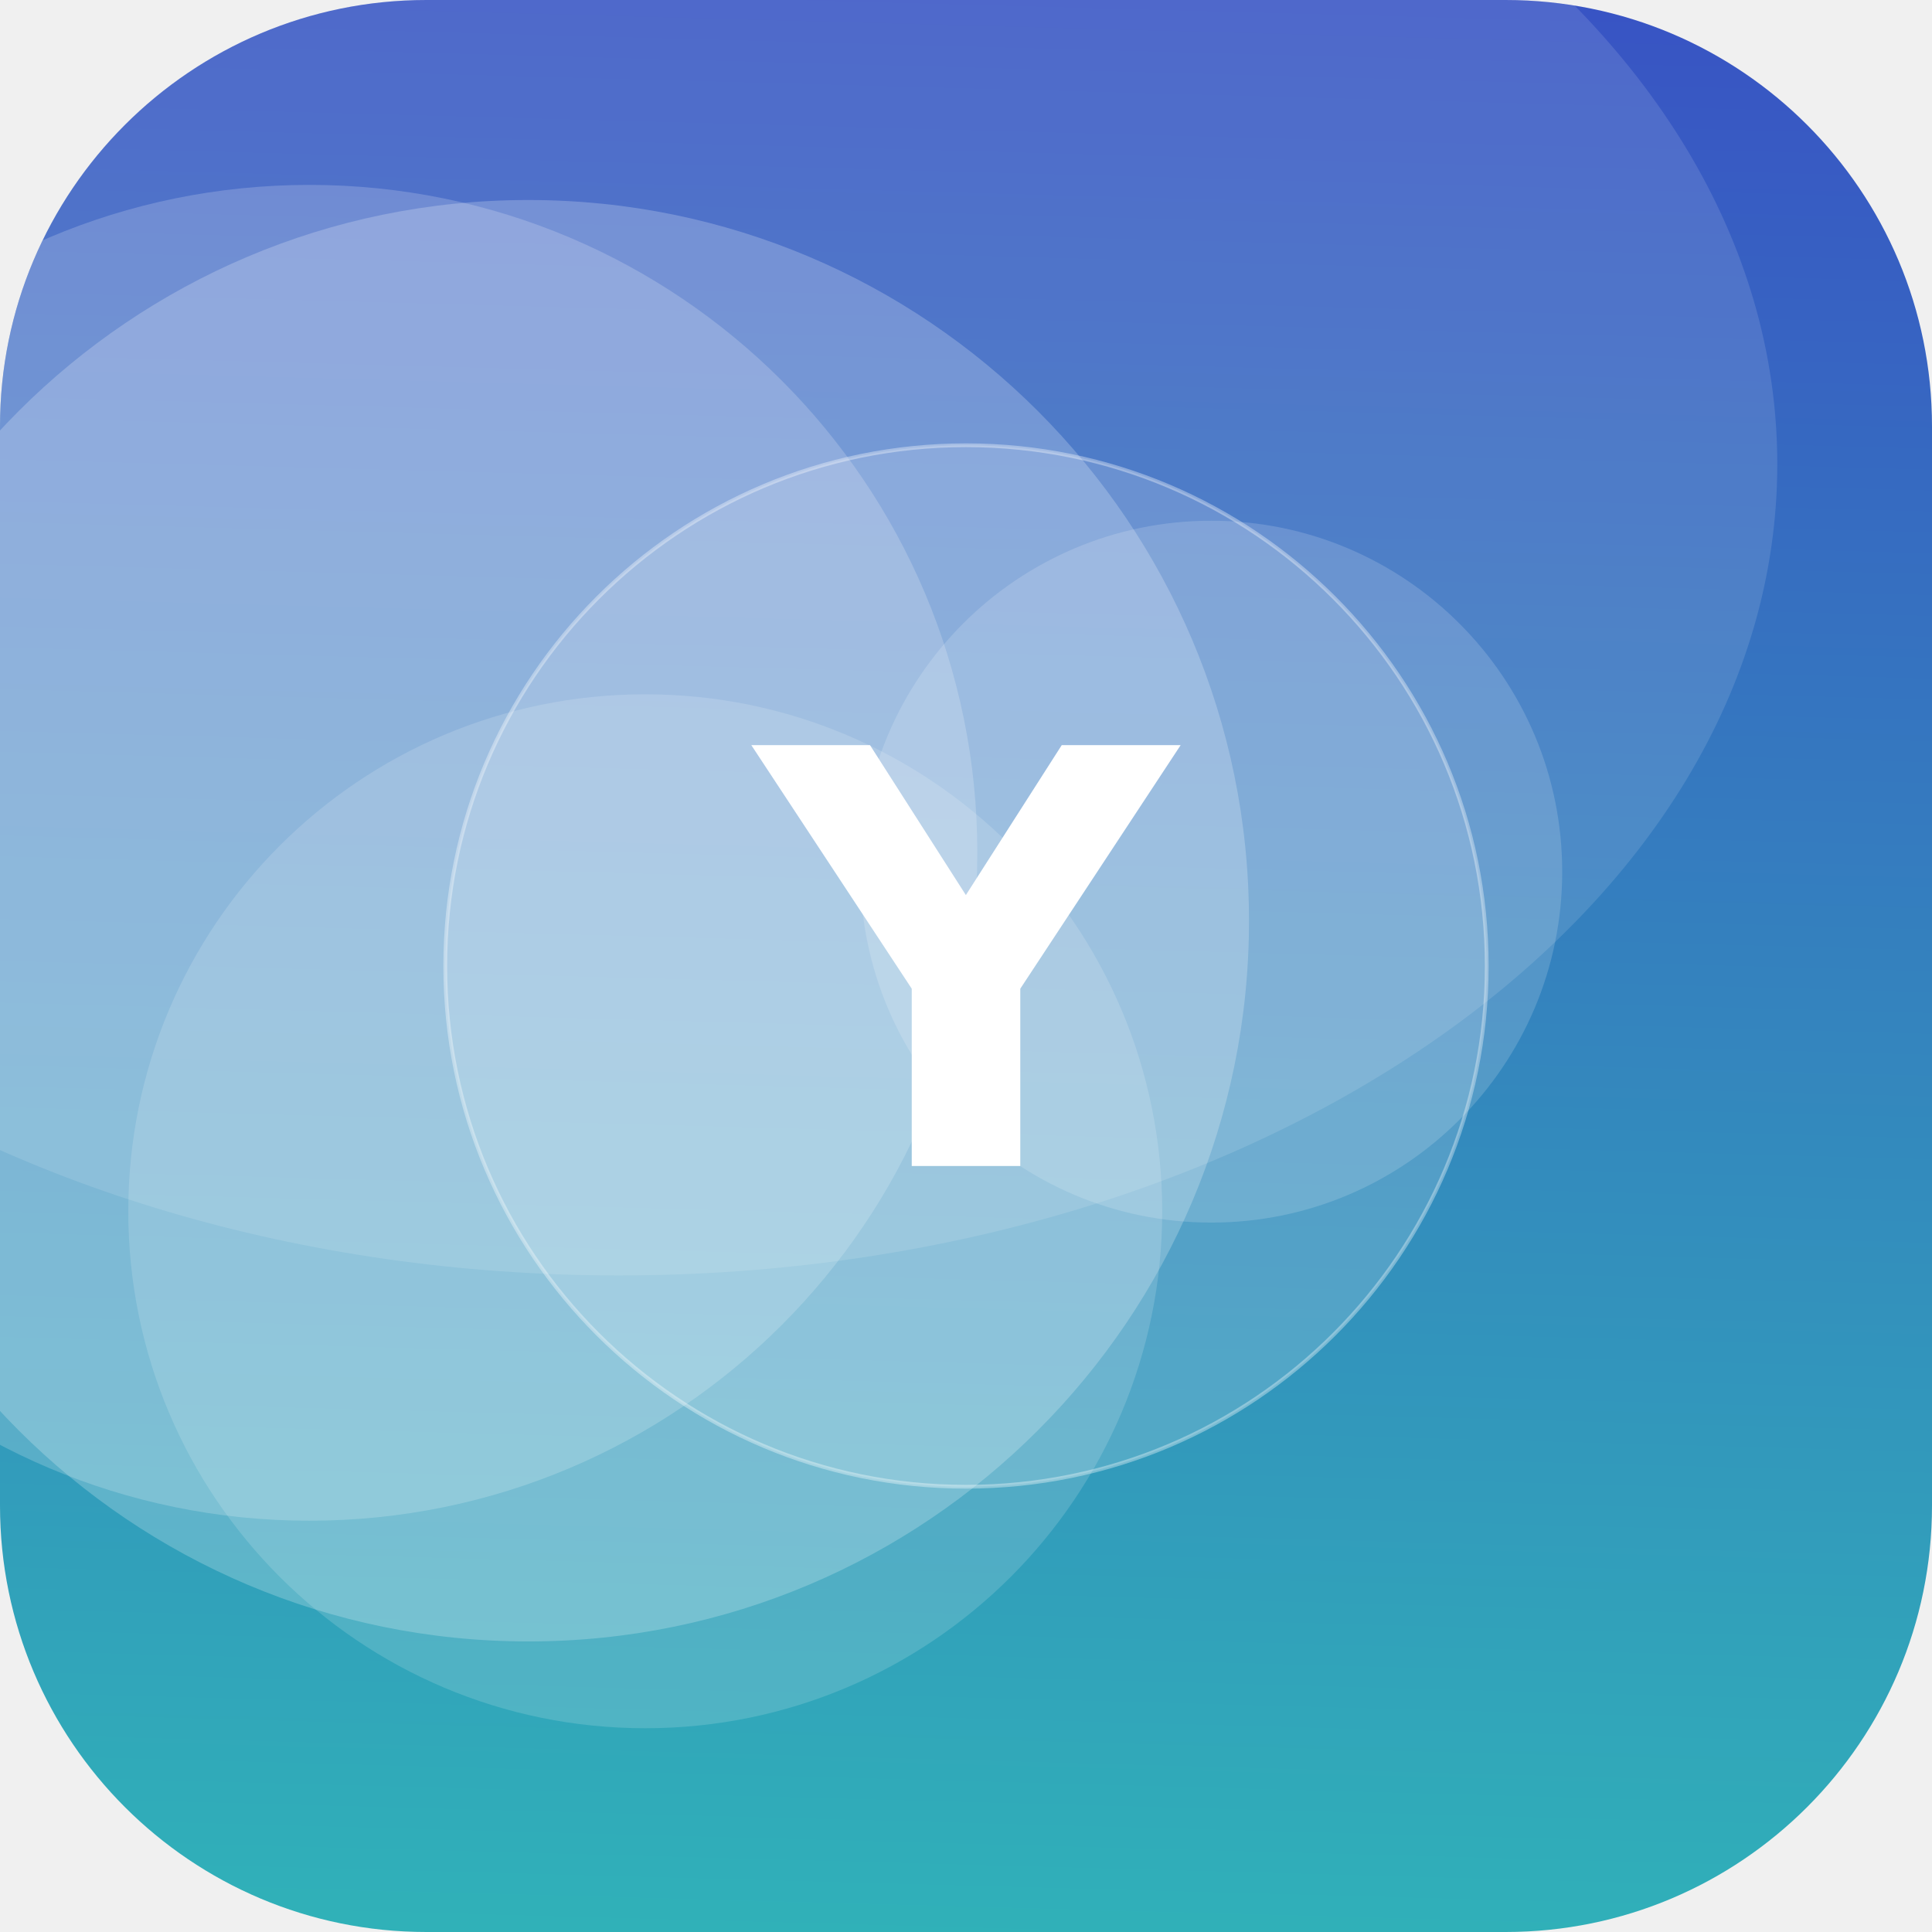
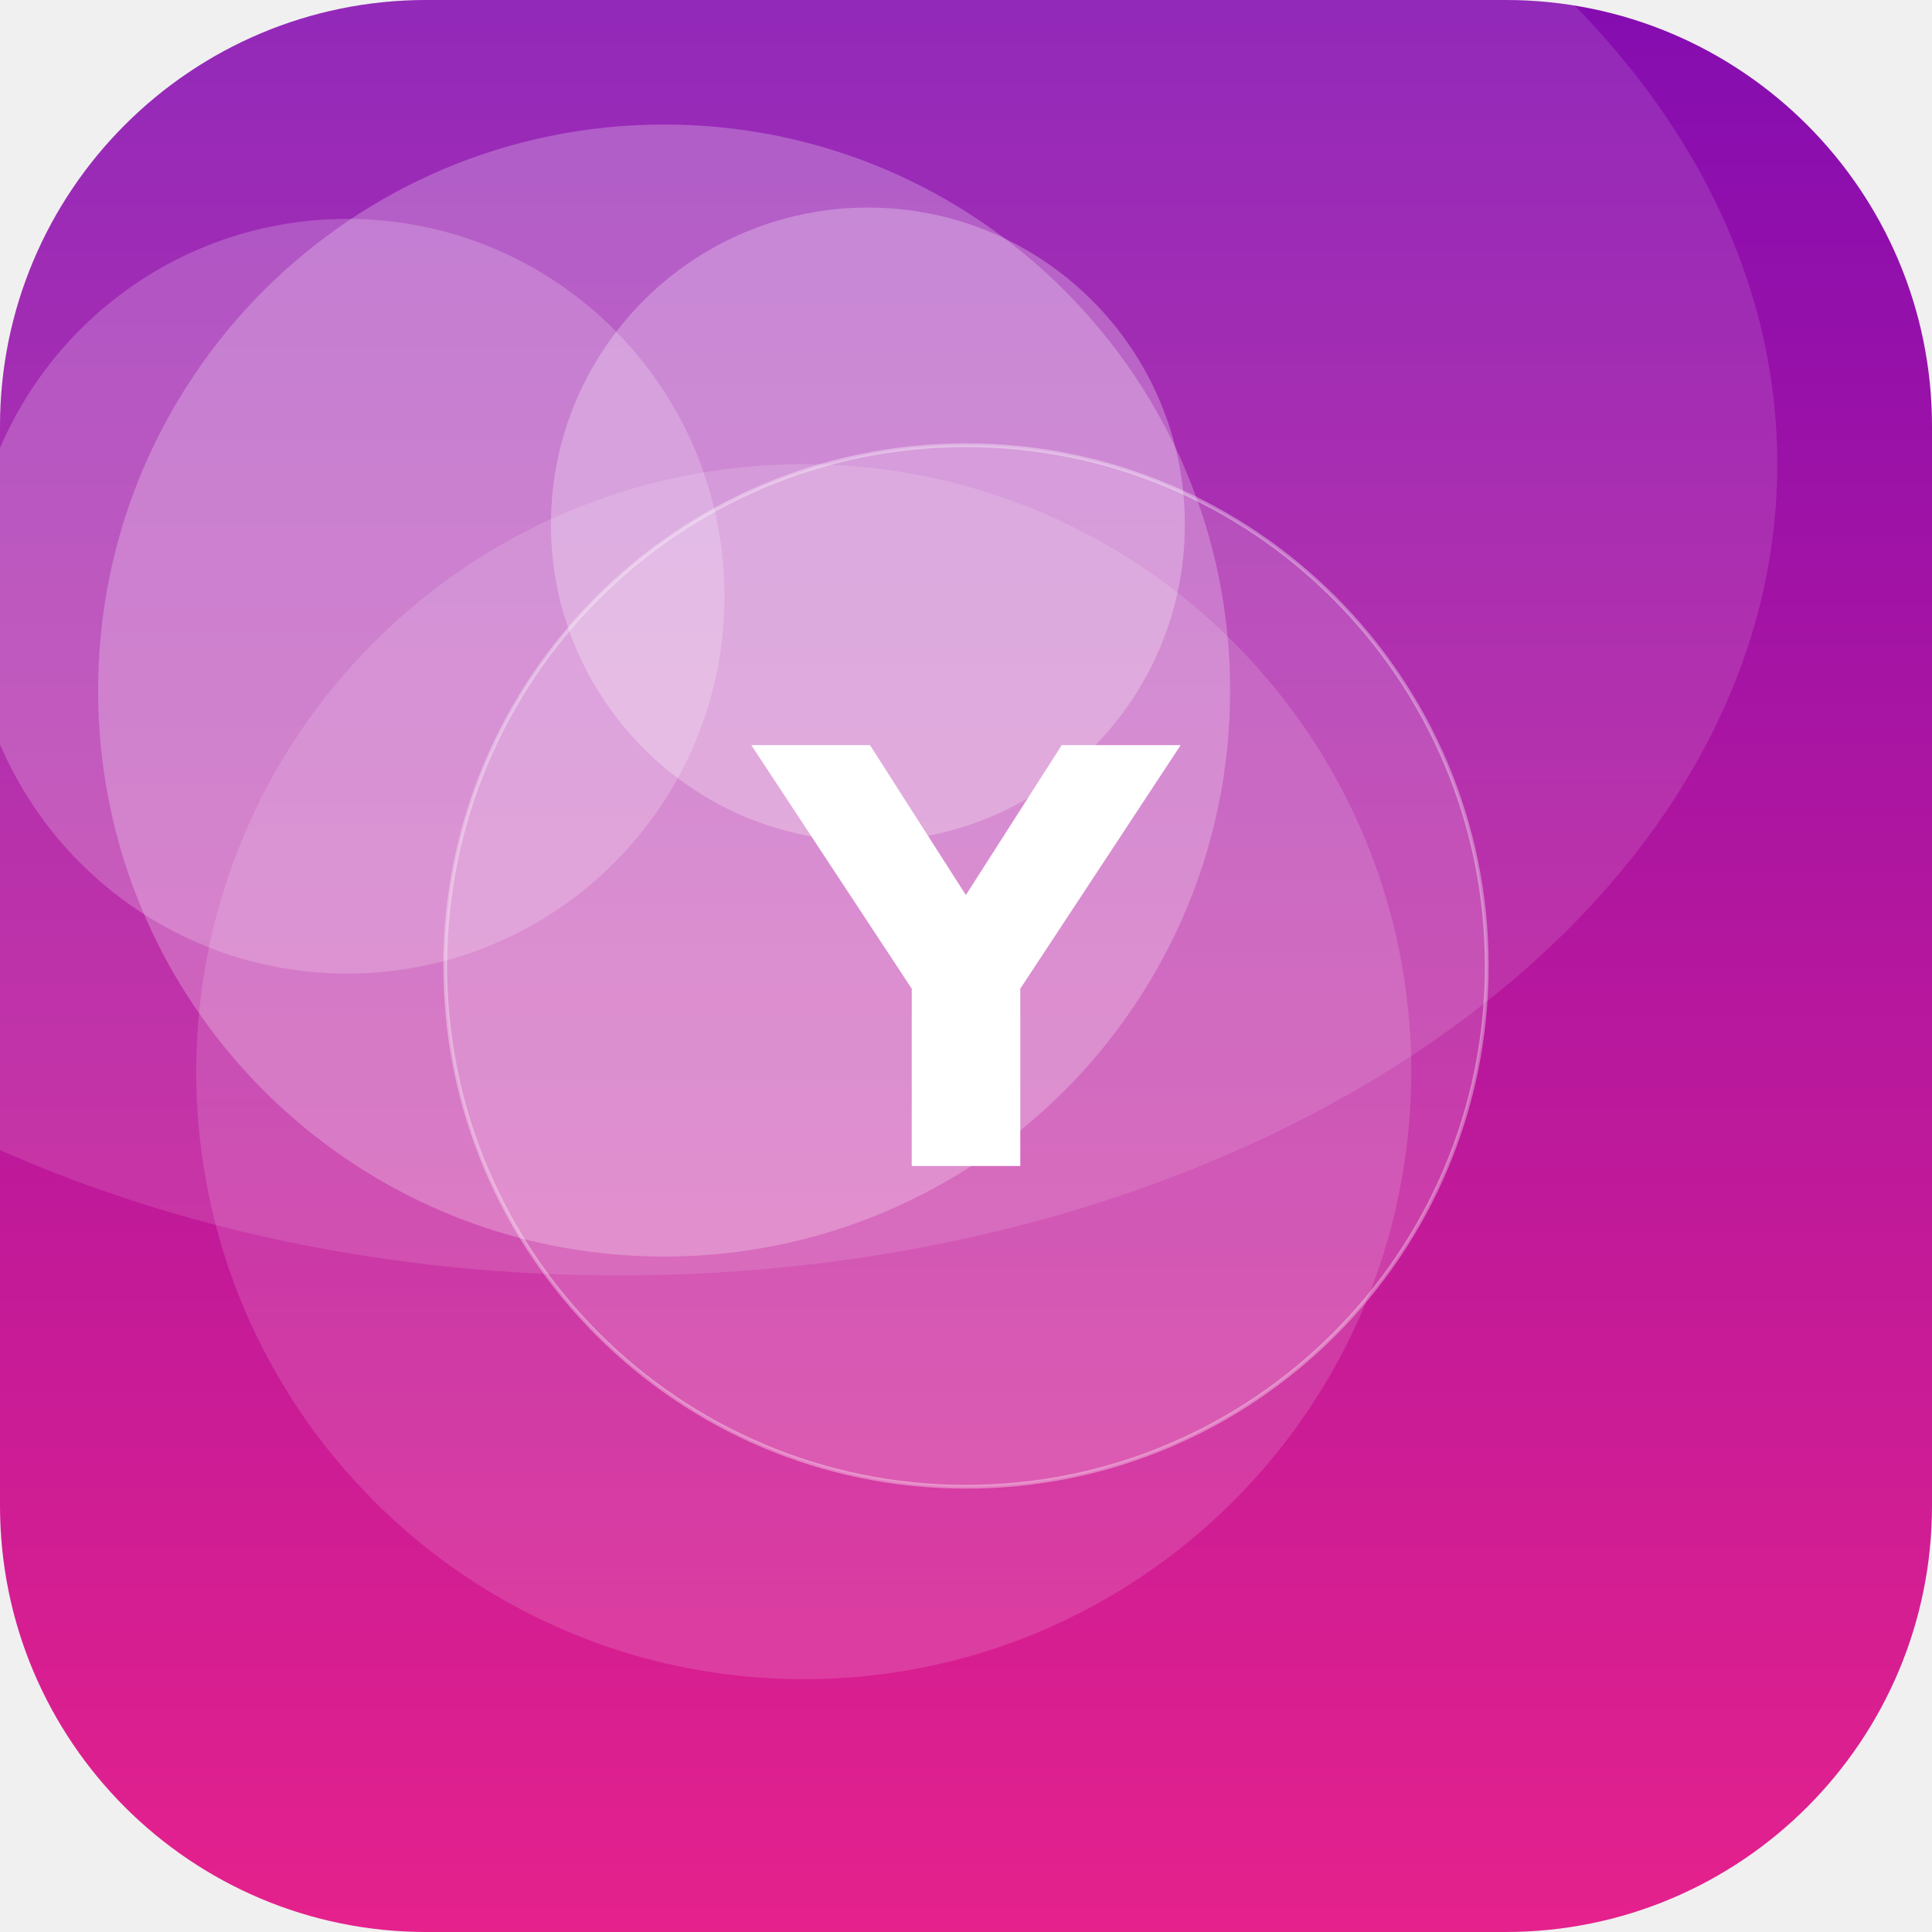
<svg xmlns="http://www.w3.org/2000/svg" width="512" height="512" viewBox="0 0 512 512">
  <defs>
-     <linearGradient id="g" x1="0" y1="0" x2="1" y2="1" gradientTransform="rotate(228 0.5 0.5)">
-       <stop offset="0" stop-color="#2EC4B6" />
-       <stop offset="1" stop-color="#3A41C6" />
+     <linearGradient id="g" x1="0" y1="0" x2="1" y2="1" gradientTransform="rotate(225 0.5 0.5)">
+       <stop offset="0" stop-color="#F72585" />
+       <stop offset="1" stop-color="#7209B7" />
    </linearGradient>
    <clipPath id="c">
      <rect width="512" height="512" rx="113" />
    </clipPath>
  </defs>
  <g clip-path="url(#c)">
    <rect width="512" height="512" fill="url(#g)" />
-     <circle cx="321" cy="231" r="93" fill="#FFFFFF" fill-opacity="0.16" />
-     <circle cx="82" cy="226" r="177" fill="#FFFFFF" fill-opacity="0.19" />
-     <circle cx="140" cy="244" r="191" fill="#FFFFFF" fill-opacity="0.22" />
-     <circle cx="171" cy="321" r="137" fill="#FFFFFF" fill-opacity="0.15" />
+     <circle cx="213" cy="284" r="161" fill="#FFFFFF" fill-opacity="0.14" />
+     <circle cx="230" cy="139" r="84" fill="#FFFFFF" fill-opacity="0.26" />
+     <circle cx="176" cy="183" r="150" fill="#FFFFFF" fill-opacity="0.24" />
+     <circle cx="92" cy="158" r="100" fill="#FFFFFF" fill-opacity="0.20" />
    <ellipse cx="164" cy="123" rx="307" ry="215" fill="#FFFFFF" fill-opacity="0.12" />
    <circle cx="256" cy="256" r="138" fill="#FFFFFF" fill-opacity="0.16" stroke="#FFFFFF" stroke-opacity="0.35" />
    <text x="50%" y="50%" dy="53" text-anchor="middle" font-family="DejaVu Sans, Helvetica, Arial, sans-serif" font-weight="bold" font-size="153" fill="#FFFFFF">Y</text>
  </g>
</svg>
